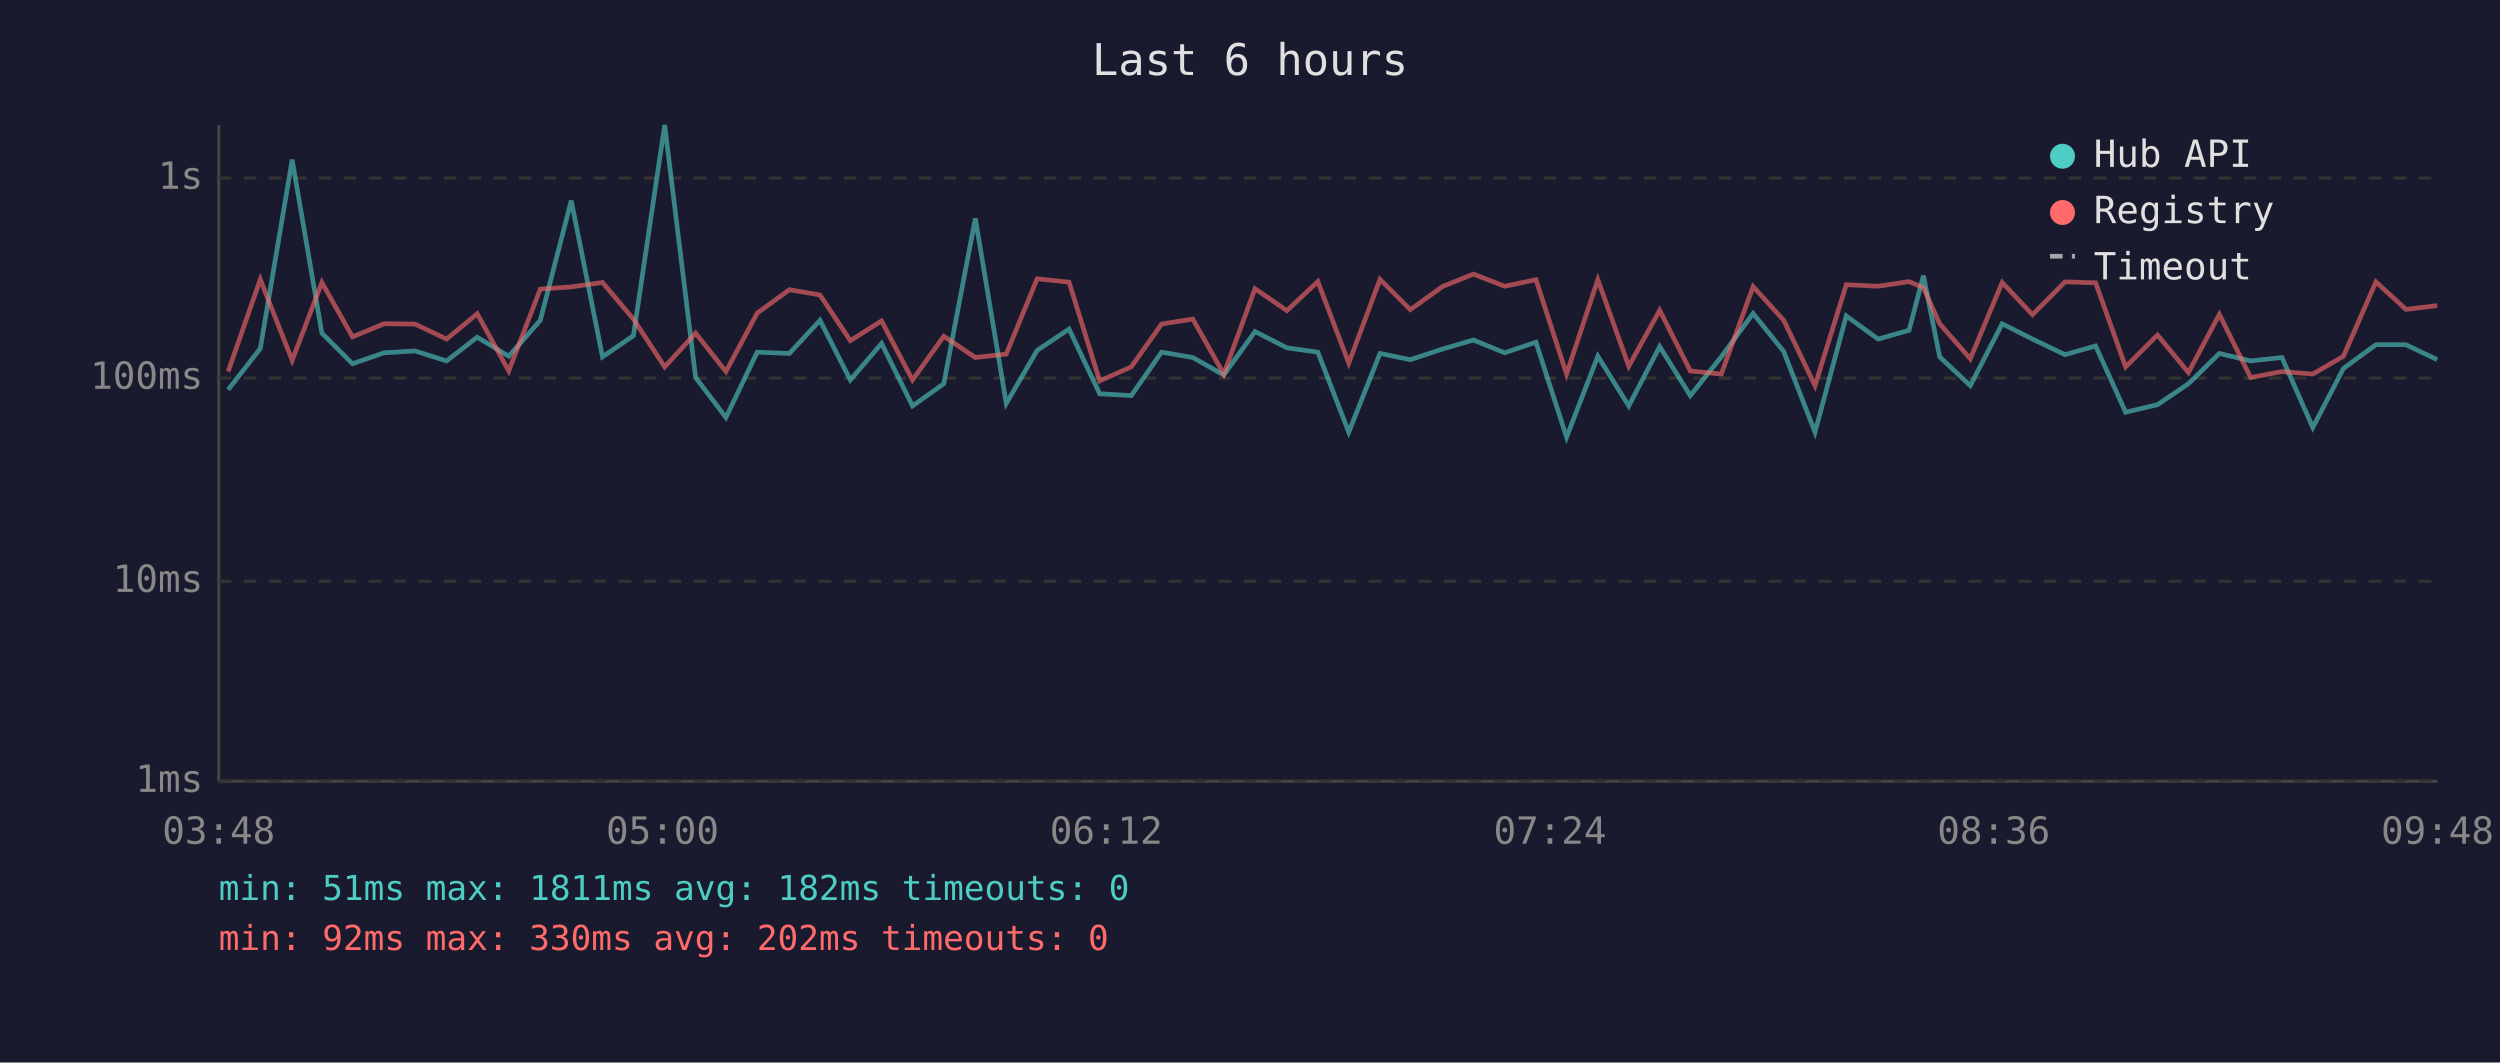
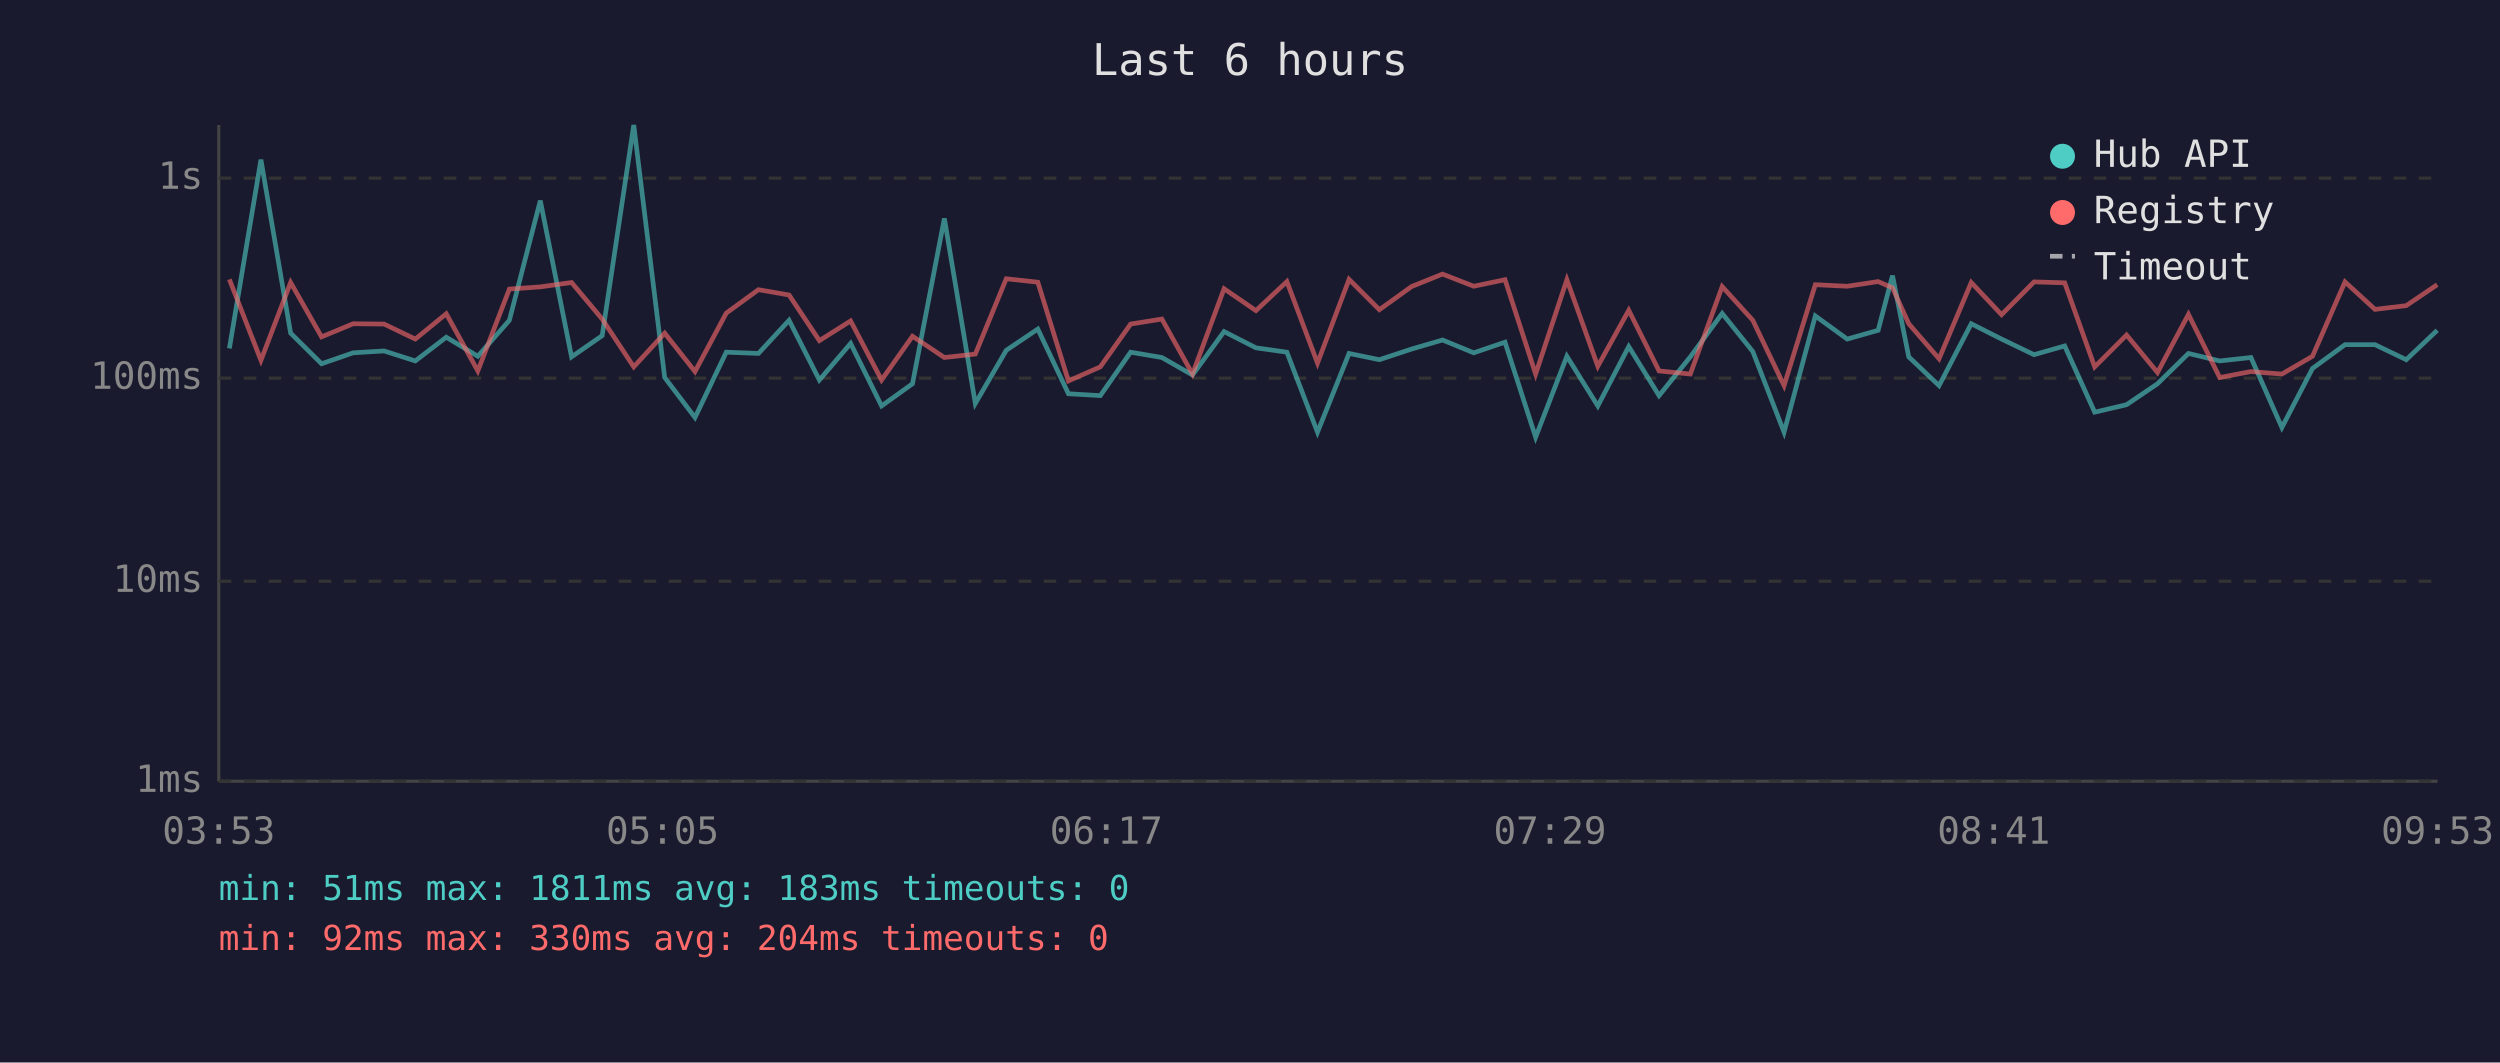
<svg xmlns="http://www.w3.org/2000/svg" viewBox="0 0 800 340" font-family="monospace" font-size="12">
  <rect width="800" height="340" fill="#1a1a2e" />
  <text x="400" y="24" fill="#e0e0e0" font-size="14" text-anchor="middle">Last 6 hours</text>
  <line x1="70" y1="40" x2="70" y2="250" stroke="#444" stroke-width="1" />
  <line x1="70" y1="250" x2="780" y2="250" stroke="#444" stroke-width="1" />
  <line x1="70" y1="250" x2="780" y2="250" stroke="#333" stroke-width="1" stroke-dasharray="4" />
  <text x="65" y="250" fill="#888" text-anchor="end" dominant-baseline="middle">1ms</text>
  <line x1="70" y1="186" x2="780" y2="186" stroke="#333" stroke-width="1" stroke-dasharray="4" />
  <text x="65" y="186" fill="#888" text-anchor="end" dominant-baseline="middle">10ms</text>
  <line x1="70" y1="121" x2="780" y2="121" stroke="#333" stroke-width="1" stroke-dasharray="4" />
  <text x="65" y="121" fill="#888" text-anchor="end" dominant-baseline="middle">100ms</text>
  <line x1="70" y1="57" x2="780" y2="57" stroke="#333" stroke-width="1" stroke-dasharray="4" />
  <text x="65" y="57" fill="#888" text-anchor="end" dominant-baseline="middle">1s</text>
-   <text x="70" y="270" fill="#888" text-anchor="middle">03:48</text>
-   <text x="212" y="270" fill="#888" text-anchor="middle">05:00</text>
-   <text x="354" y="270" fill="#888" text-anchor="middle">06:12</text>
-   <text x="496" y="270" fill="#888" text-anchor="middle">07:24</text>
-   <text x="638" y="270" fill="#888" text-anchor="middle">08:36</text>
-   <text x="780" y="270" fill="#888" text-anchor="middle">09:48</text>
-   <polyline points="73.0,124.7 83.3,111.5 93.5,51.1 103.0,106.6 112.8,116.4 122.9,112.9 132.8,112.3 142.9,115.5 152.7,107.9 162.8,114.0 172.9,102.5 182.8,64.2 192.8,114.2 202.7,107.4 212.7,40.0 222.6,120.8 232.3,133.6 242.3,112.7 252.6,113.1 262.4,102.5 272.1,121.6 282.1,109.9 292.0,129.9 302.0,122.8 312.1,69.9 322.0,129.1 331.9,112.1 342.1,105.3 351.9,126.0 362.0,126.6 371.7,112.7 381.7,114.4 391.6,120.0 401.6,106.1 411.8,111.3 421.7,112.7 431.6,138.3 441.6,113.1 451.3,115.1 461.6,111.7 471.5,108.8 481.5,112.9 491.5,109.5 501.3,139.9 511.3,114.0 521.2,129.9 531.1,110.9 540.9,126.6 550.8,114.2 561.0,100.3 570.8,112.5 580.8,138.3 590.8,101.1 601.0,108.5 610.9,105.7 615.5,88.2 620.7,114.2 630.5,123.4 640.7,103.6 650.4,108.5 660.8,113.5 670.6,110.7 680.2,131.9 690.4,129.5 700.3,122.8 710.2,113.1 720.2,115.5 730.2,114.4 740.1,136.8 749.9,117.9 760.3,110.3 769.9,110.3 779.9,115.1" fill="none" stroke="#4ecdc4" stroke-width="1.5" opacity="0.6" />
-   <polyline points="73.0,118.9 83.3,89.4 93.5,115.3 103.0,90.4 112.8,107.8 122.9,103.6 132.8,103.7 142.9,108.5 152.7,100.4 162.8,118.7 172.9,92.5 182.8,91.8 192.8,90.4 202.7,102.1 212.7,117.4 222.6,106.6 232.3,118.9 242.3,100.2 252.6,92.7 262.4,94.4 272.1,109.0 282.1,102.7 292.0,121.6 302.0,107.6 312.1,114.4 322.0,113.3 331.9,89.2 342.1,90.3 351.9,121.9 362.0,117.4 371.7,103.7 381.7,102.1 391.6,119.7 401.6,92.4 411.8,99.4 421.7,90.1 431.6,116.2 441.6,89.4 451.3,99.1 461.6,91.7 471.5,87.7 481.5,91.6 491.5,89.5 501.3,119.7 511.3,89.5 521.2,117.2 531.1,99.3 540.9,118.7 550.8,119.7 561.0,91.7 570.8,102.5 580.8,123.4 590.8,91.1 601.0,91.6 610.9,90.1 615.5,92.1 620.7,103.6 630.5,114.8 640.7,90.4 650.4,100.7 660.8,90.2 670.6,90.5 680.2,117.4 690.4,107.2 700.3,119.2 710.2,100.6 720.2,120.8 730.2,118.9 740.1,119.7 749.9,114.0 760.3,90.2 769.9,99.0 779.9,97.8" fill="none" stroke="#ff6b6b" stroke-width="1.5" opacity="0.6" />
+   <text x="70" y="270" fill="#888" text-anchor="middle">03:53</text>
+   <text x="212" y="270" fill="#888" text-anchor="middle">05:05</text>
+   <text x="354" y="270" fill="#888" text-anchor="middle">06:17</text>
+   <text x="496" y="270" fill="#888" text-anchor="middle">07:29</text>
+   <text x="638" y="270" fill="#888" text-anchor="middle">08:41</text>
+   <text x="780" y="270" fill="#888" text-anchor="middle">09:53</text>
+   <polyline points="73.4,111.5 83.5,51.1 93.0,106.6 102.9,116.4 113.0,112.9 122.9,112.3 132.9,115.5 142.8,107.9 152.9,114.0 163.0,102.5 172.9,64.2 182.9,114.2 192.7,107.4 202.8,40.0 212.7,120.8 222.4,133.6 232.4,112.7 242.7,113.1 252.5,102.5 262.2,121.6 272.2,109.9 282.1,129.9 292.0,122.8 302.2,69.9 312.1,129.1 322.0,112.1 332.1,105.3 341.9,126.0 352.1,126.6 361.8,112.7 371.8,114.4 381.6,120.0 391.7,106.1 401.9,111.3 411.8,112.7 421.6,138.3 431.7,113.1 441.4,115.1 451.7,111.7 461.6,108.8 471.6,112.9 481.6,109.5 491.4,139.9 501.4,114.0 511.3,129.9 521.2,110.9 530.9,126.6 540.9,114.2 551.1,100.3 560.9,112.5 570.9,138.3 580.9,101.1 591.1,108.5 601.0,105.7 605.6,88.2 610.8,114.2 620.5,123.4 630.8,103.6 640.5,108.5 650.9,113.5 660.7,110.7 670.3,131.9 680.5,129.5 690.4,122.8 700.3,113.1 710.3,115.5 720.3,114.4 730.2,136.8 740.0,117.9 750.4,110.3 760.0,110.3 770.0,115.1 779.9,105.7" fill="none" stroke="#4ecdc4" stroke-width="1.5" opacity="0.6" />
+   <polyline points="73.4,89.4 83.5,115.3 93.0,90.4 102.9,107.8 113.0,103.6 122.9,103.7 132.9,108.5 142.8,100.4 152.9,118.7 163.0,92.5 172.9,91.8 182.9,90.4 192.7,102.1 202.8,117.4 212.7,106.6 222.4,118.9 232.4,100.2 242.7,92.7 252.5,94.4 262.2,109.0 272.2,102.7 282.1,121.6 292.0,107.6 302.2,114.4 312.1,113.3 322.0,89.2 332.1,90.3 341.9,121.9 352.1,117.4 361.8,103.7 371.8,102.1 381.6,119.7 391.7,92.4 401.9,99.4 411.8,90.1 421.6,116.2 431.7,89.4 441.4,99.1 451.7,91.7 461.6,87.7 471.6,91.6 481.6,89.5 491.4,119.7 501.4,89.5 511.3,117.2 521.2,99.3 530.9,118.7 540.9,119.7 551.1,91.7 560.9,102.5 570.9,123.4 580.9,91.1 591.1,91.6 601.0,90.1 605.6,92.1 610.8,103.6 620.5,114.8 630.8,90.4 640.5,100.7 650.9,90.2 660.7,90.5 670.3,117.4 680.5,107.2 690.4,119.2 700.3,100.6 710.3,120.8 720.3,118.9 730.2,119.7 740.0,114.0 750.4,90.2 760.0,99.0 770.0,97.8 779.9,91.1" fill="none" stroke="#ff6b6b" stroke-width="1.5" opacity="0.6" />
  <circle cx="660" cy="50" r="4" fill="#4ecdc4" />
  <text x="670" y="50" fill="#e0e0e0" dominant-baseline="middle">Hub API</text>
  <circle cx="660" cy="68" r="4" fill="#ff6b6b" />
  <text x="670" y="68" fill="#e0e0e0" dominant-baseline="middle">Registry</text>
  <line x1="656" y1="82" x2="664" y2="82" stroke="#e0e0e0" stroke-width="1.5" stroke-dasharray="4,3" opacity="0.7" />
  <text x="670" y="86" fill="#e0e0e0" dominant-baseline="middle">Timeout</text>
-   <text x="70" y="288" fill="#4ecdc4" font-size="11">min: 51ms  max: 1811ms  avg: 182ms  timeouts: 0</text>
-   <text x="70" y="304" fill="#ff6b6b" font-size="11">min: 92ms  max: 330ms  avg: 202ms  timeouts: 0</text>
+   <text x="70" y="288" fill="#4ecdc4" font-size="11">min: 51ms  max: 1811ms  avg: 183ms  timeouts: 0</text>
+   <text x="70" y="304" fill="#ff6b6b" font-size="11">min: 92ms  max: 330ms  avg: 204ms  timeouts: 0</text>
</svg>
